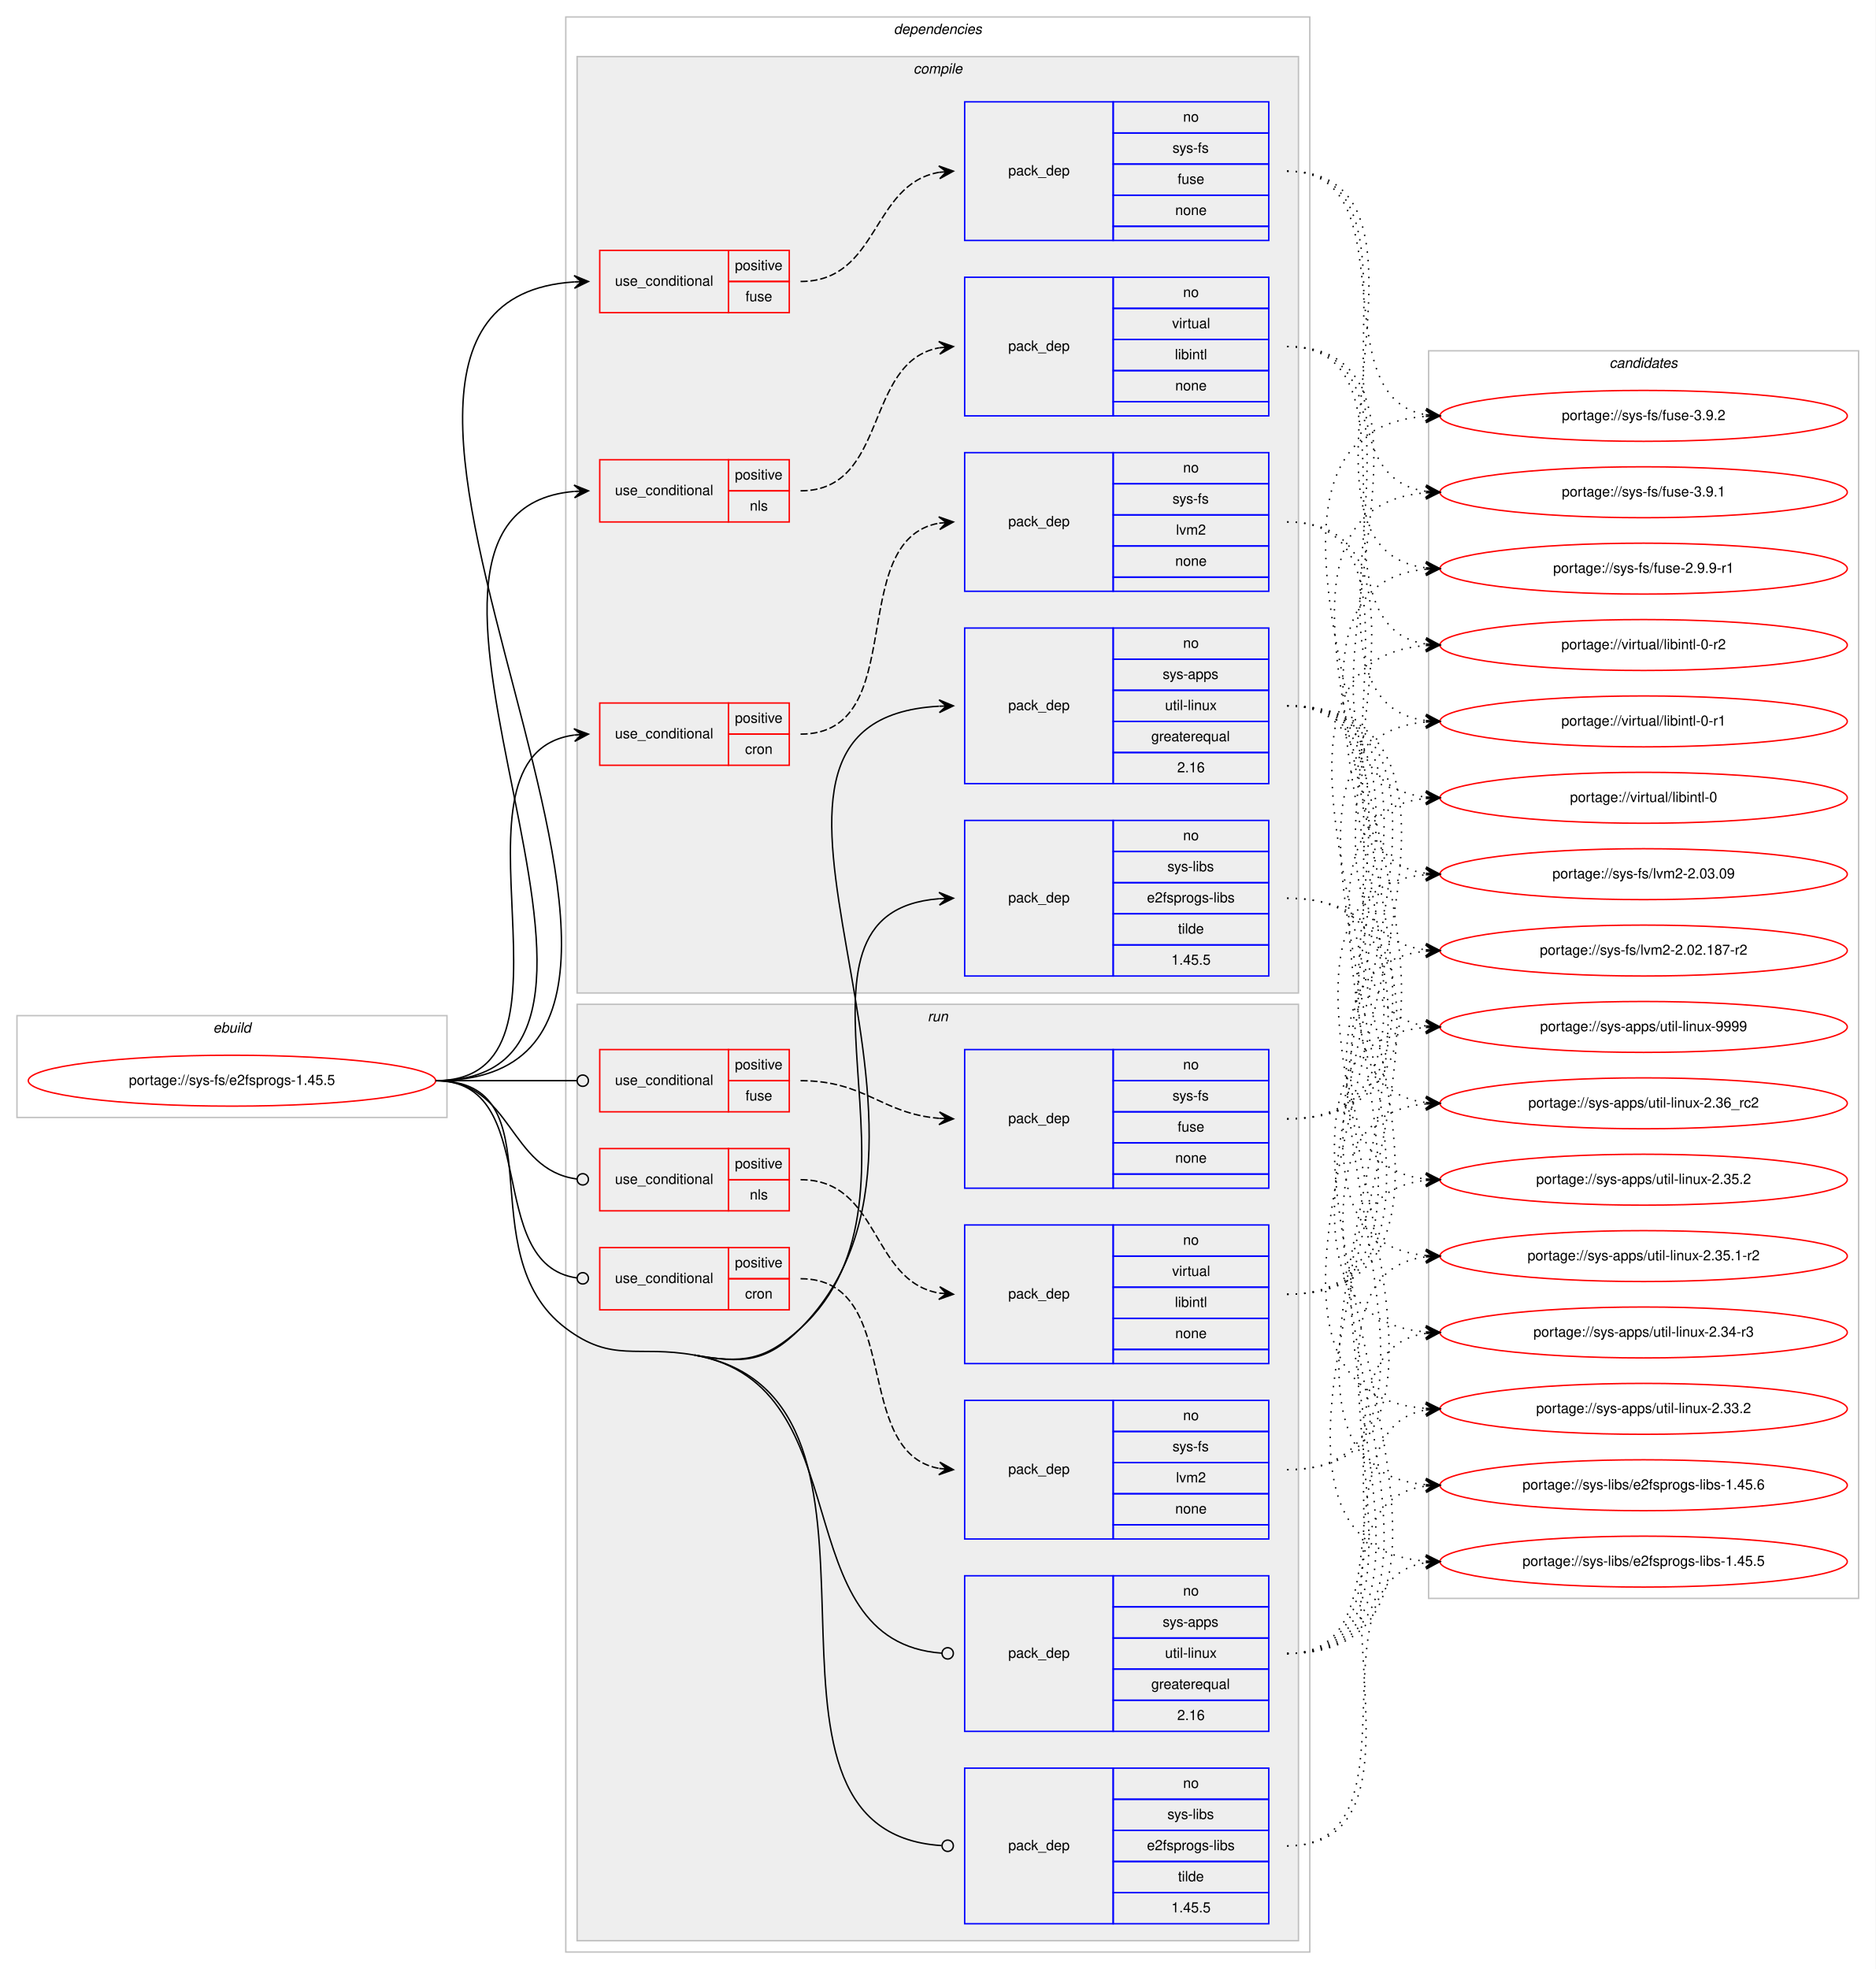
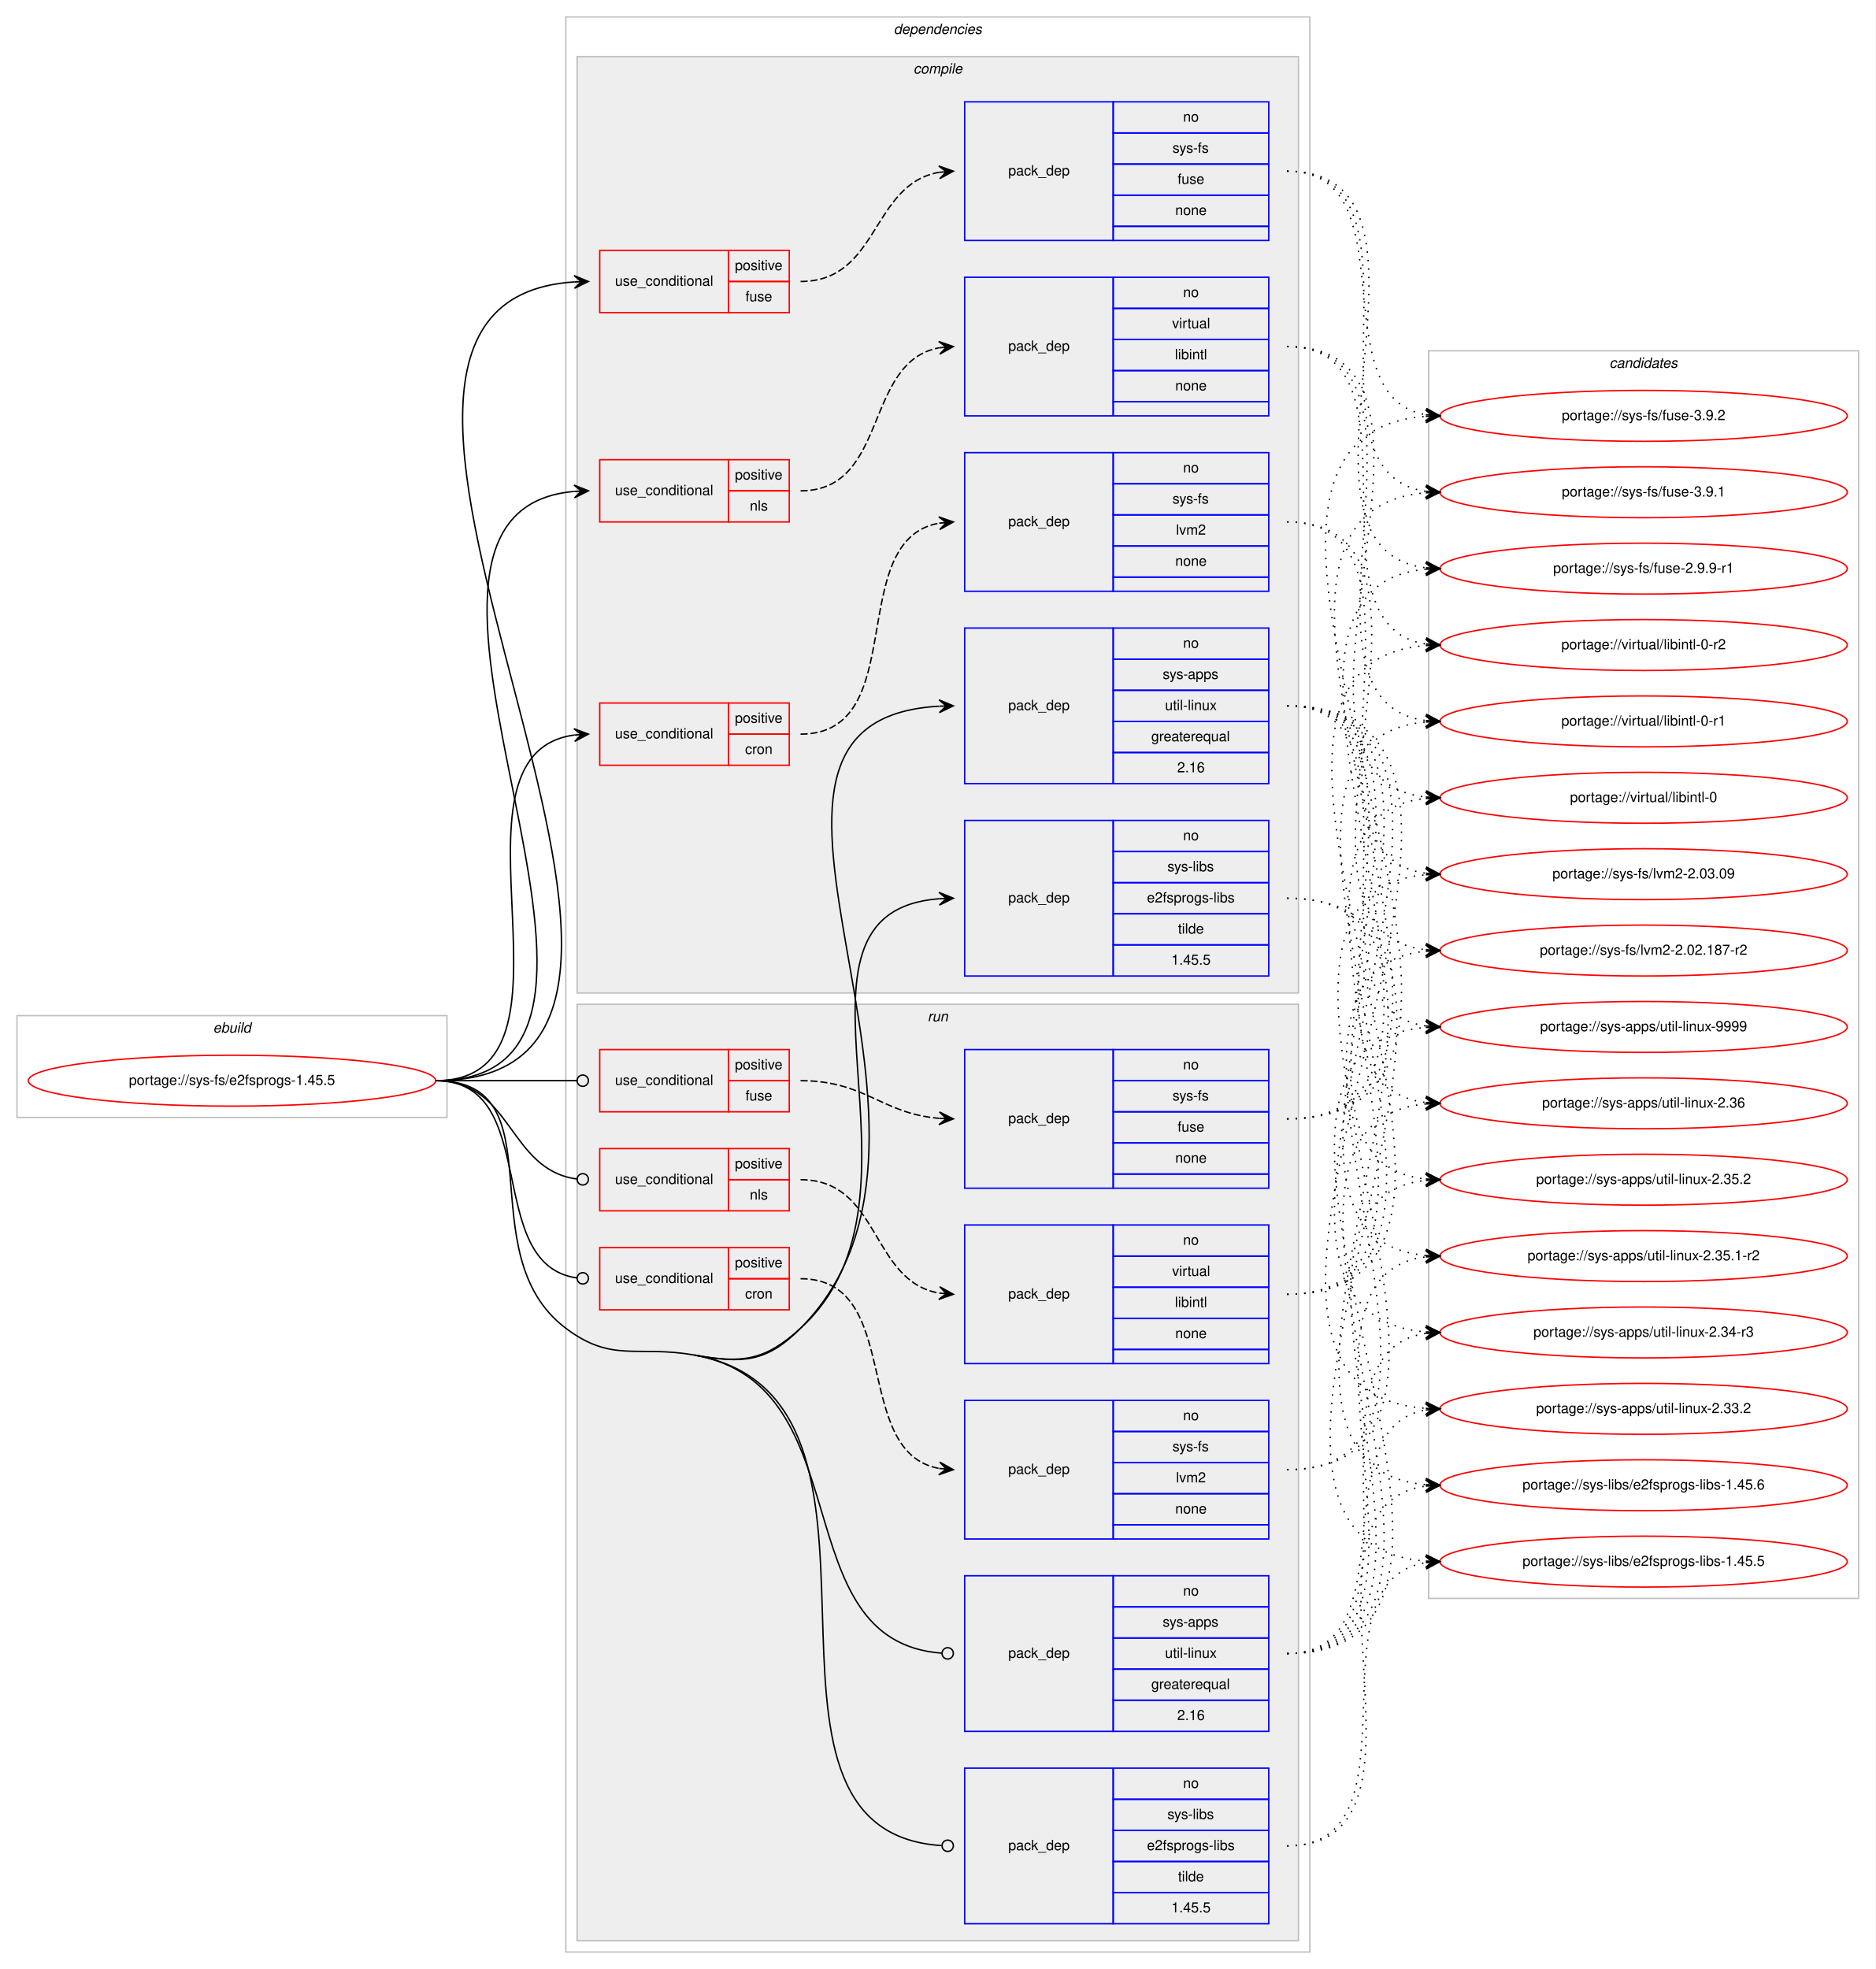
<svg xmlns="http://www.w3.org/2000/svg" xmlns:xlink="http://www.w3.org/1999/xlink" width="1326pt" height="1392pt" viewBox="0.00 0.00 1326.00 1392.00">
  <g id="graph0" class="graph" transform="scale(1 1) rotate(0) translate(4 1388)">
    <polygon fill="#ffffff" stroke="transparent" points="-4,4 -4,-1388 1322,-1388 1322,4 -4,4" />
    <g id="clust1" class="cluster">
      <polygon fill="none" stroke="#c0c0c0" points="8,-598 8,-670 312,-670 312,-598 8,-598" />
      <text text-anchor="start" x="146.663" y="-658" font-family="Helvetica,sans-Serif" font-style="italic" font-size="10.00" fill="#000000">ebuild</text>
    </g>
    <g id="clust2" class="cluster">
      <polygon fill="none" stroke="#c0c0c0" points="396,-8 396,-1376 922,-1376 922,-8 396,-8" />
      <text text-anchor="start" x="627.875" y="-1364" font-family="Helvetica,sans-Serif" font-style="italic" font-size="10.00" fill="#000000">dependencies</text>
    </g>
    <g id="clust3" class="cluster">
      <polygon fill="#eeeeee" stroke="#c0c0c0" points="404,-686 404,-1348 914,-1348 914,-686 404,-686" />
      <text text-anchor="start" x="641.778" y="-1336" font-family="Helvetica,sans-Serif" font-style="italic" font-size="10.00" fill="#000000">compile</text>
    </g>
    <g id="clust13" class="cluster">
      <polygon fill="#eeeeee" stroke="#c0c0c0" points="404,-16 404,-678 914,-678 914,-16 404,-16" />
      <text text-anchor="start" x="651.777" y="-666" font-family="Helvetica,sans-Serif" font-style="italic" font-size="10.00" fill="#000000">run</text>
    </g>
    <g id="clust22" class="cluster">
      <polygon fill="none" stroke="#c0c0c0" points="1006,-258 1006,-1140 1310,-1140 1310,-258 1006,-258" />
      <text text-anchor="start" x="1133.824" y="-1128" font-family="Helvetica,sans-Serif" font-style="italic" font-size="10.00" fill="#000000">candidates</text>
    </g>
    <g id="node1" class="node">
      <g id="a_node1">
        <a xlink:href="../sys-fs/e2fsprogs-1.45.5.svg" xlink:title="portage://sys-fs/e2fsprogs-1.45.5">
          <ellipse fill="none" stroke="#ff0000" cx="160" cy="-624" rx="144" ry="18" />
          <text text-anchor="middle" x="160" y="-621" font-family="Helvetica,sans-Serif" font-size="10.00" fill="#000000">portage://sys-fs/e2fsprogs-1.45.5</text>
        </a>
      </g>
    </g>
    <g id="node2" class="node">
      <polygon fill="none" stroke="#ff0000" points="420,-847 420,-891 511,-891 511,-847 420,-847" />
      <text text-anchor="start" x="430.767" y="-866" font-family="Helvetica,sans-Serif" font-size="10.00" fill="#000000">use_conditional</text>
      <polygon fill="none" stroke="#ff0000" points="511,-869 511,-891 554,-891 554,-869 511,-869" />
      <text text-anchor="start" x="515.553" y="-877" font-family="Helvetica,sans-Serif" font-size="10.00" fill="#000000">positive</text>
      <polygon fill="none" stroke="#ff0000" points="511,-847 511,-869 554,-869 554,-847 511,-847" />
      <text text-anchor="start" x="522.777" y="-855" font-family="Helvetica,sans-Serif" font-size="10.00" fill="#000000">cron</text>
    </g>
    <g id="edge2" class="edge">
      <path fill="none" stroke="#000000" d="M304,-624C419.397,-624 300.644,-854.391 401.863,-868.34" />
      <polygon fill="#000000" stroke="#000000" points="412,-869 401.729,-872.841 407.011,-868.675 402.021,-868.35 402.021,-868.35 402.021,-868.35 407.011,-868.675 402.314,-863.86 412,-869 412,-869" />
    </g>
    <g id="node4" class="node">
      <polygon fill="none" stroke="#ff0000" points="420,-1167 420,-1211 511,-1211 511,-1167 420,-1167" />
      <text text-anchor="start" x="430.767" y="-1186" font-family="Helvetica,sans-Serif" font-size="10.00" fill="#000000">use_conditional</text>
      <polygon fill="none" stroke="#ff0000" points="511,-1189 511,-1211 554,-1211 554,-1189 511,-1189" />
      <text text-anchor="start" x="515.553" y="-1197" font-family="Helvetica,sans-Serif" font-size="10.00" fill="#000000">positive</text>
      <polygon fill="none" stroke="#ff0000" points="511,-1167 511,-1189 554,-1189 554,-1167 511,-1167" />
      <text text-anchor="start" x="523.052" y="-1175" font-family="Helvetica,sans-Serif" font-size="10.00" fill="#000000">fuse</text>
    </g>
    <g id="edge4" class="edge">
      <path fill="none" stroke="#000000" d="M304,-624C556.162,-624 167.247,-1173.656 401.88,-1188.686" />
      <polygon fill="#000000" stroke="#000000" points="412,-1189 401.865,-1193.188 407.002,-1188.845 402.005,-1188.69 402.005,-1188.69 402.005,-1188.69 407.002,-1188.845 402.144,-1184.192 412,-1189 412,-1189" />
    </g>
    <g id="node6" class="node">
      <polygon fill="none" stroke="#ff0000" points="420,-1019 420,-1063 511,-1063 511,-1019 420,-1019" />
      <text text-anchor="start" x="430.767" y="-1038" font-family="Helvetica,sans-Serif" font-size="10.00" fill="#000000">use_conditional</text>
      <polygon fill="none" stroke="#ff0000" points="511,-1041 511,-1063 554,-1063 554,-1041 511,-1041" />
      <text text-anchor="start" x="515.553" y="-1049" font-family="Helvetica,sans-Serif" font-size="10.00" fill="#000000">positive</text>
      <polygon fill="none" stroke="#ff0000" points="511,-1019 511,-1041 554,-1041 554,-1019 511,-1019" />
      <text text-anchor="start" x="526.111" y="-1027" font-family="Helvetica,sans-Serif" font-size="10.00" fill="#000000">nls</text>
    </g>
    <g id="edge6" class="edge">
      <path fill="none" stroke="#000000" d="M304,-624C491.896,-624 230.592,-1025.669 401.819,-1040.575" />
      <polygon fill="#000000" stroke="#000000" points="412,-1041 401.821,-1045.079 407.004,-1040.791 402.009,-1040.582 402.009,-1040.582 402.009,-1040.582 407.004,-1040.791 402.197,-1036.086 412,-1041 412,-1041" />
    </g>
    <g id="node8" class="node">
      <polygon fill="none" stroke="#0000ff" points="678,-834 678,-944 783,-944 783,-834 678,-834" />
      <text text-anchor="start" x="708.823" y="-886" font-family="Helvetica,sans-Serif" font-size="10.00" fill="#000000">pack_dep</text>
      <polygon fill="none" stroke="#0000ff" points="783,-922 783,-944 893,-944 893,-922 783,-922" />
      <text text-anchor="start" x="832.441" y="-930" font-family="Helvetica,sans-Serif" font-size="10.00" fill="#000000">no</text>
      <polygon fill="none" stroke="#0000ff" points="783,-900 783,-922 893,-922 893,-900 783,-900" />
      <text text-anchor="start" x="817.997" y="-908" font-family="Helvetica,sans-Serif" font-size="10.00" fill="#000000">sys-apps</text>
      <polygon fill="none" stroke="#0000ff" points="783,-878 783,-900 893,-900 893,-878 783,-878" />
      <text text-anchor="start" x="819.669" y="-886" font-family="Helvetica,sans-Serif" font-size="10.00" fill="#000000">util-linux</text>
      <polygon fill="none" stroke="#0000ff" points="783,-856 783,-878 893,-878 893,-856 783,-856" />
      <text text-anchor="start" x="809.936" y="-864" font-family="Helvetica,sans-Serif" font-size="10.00" fill="#000000">greaterequal</text>
      <polygon fill="none" stroke="#0000ff" points="783,-834 783,-856 893,-856 893,-834 783,-834" />
      <text text-anchor="start" x="828.272" y="-842" font-family="Helvetica,sans-Serif" font-size="10.00" fill="#000000">2.16</text>
    </g>
    <g id="edge7" class="edge">
      <path fill="none" stroke="#000000" d="M487,-430C520.857,-423.987 537.775,-424.595 562,-449 701.361,-589.398 476.792,-878.603 659.782,-888.727" />
      <polygon fill="#000000" stroke="#000000" points="670,-889 659.883,-893.231 665.002,-888.866 660.004,-888.733 660.004,-888.733 660.004,-888.733 665.002,-888.866 660.124,-884.235 670,-889 670,-889" />
    </g>
    <g id="node9" class="node">
      <polygon fill="none" stroke="#0000ff" points="678,-698 678,-808 783,-808 783,-698 678,-698" />
      <text text-anchor="start" x="708.823" y="-750" font-family="Helvetica,sans-Serif" font-size="10.00" fill="#000000">pack_dep</text>
      <polygon fill="none" stroke="#0000ff" points="783,-786 783,-808 893,-808 893,-786 783,-786" />
      <text text-anchor="start" x="832.441" y="-794" font-family="Helvetica,sans-Serif" font-size="10.00" fill="#000000">no</text>
      <polygon fill="none" stroke="#0000ff" points="783,-764 783,-786 893,-786 893,-764 783,-764" />
      <text text-anchor="start" x="821.337" y="-772" font-family="Helvetica,sans-Serif" font-size="10.00" fill="#000000">sys-libs</text>
      <polygon fill="none" stroke="#0000ff" points="783,-742 783,-764 893,-764 893,-742 783,-742" />
      <text text-anchor="start" x="806.885" y="-750" font-family="Helvetica,sans-Serif" font-size="10.00" fill="#000000">e2fsprogs-libs</text>
      <polygon fill="none" stroke="#0000ff" points="783,-720 783,-742 893,-742 893,-720 783,-720" />
      <text text-anchor="start" x="828.832" y="-728" font-family="Helvetica,sans-Serif" font-size="10.00" fill="#000000">tilde</text>
      <polygon fill="none" stroke="#0000ff" points="783,-698 783,-720 893,-720 893,-698 783,-698" />
      <text text-anchor="start" x="824.103" y="-706" font-family="Helvetica,sans-Serif" font-size="10.00" fill="#000000">1.45.5</text>
    </g>
    <g id="edge8" class="edge">
      <path fill="none" stroke="#000000" d="M487,-430C520.857,-423.987 536.578,-425.845 562,-449 665.415,-543.195 533.372,-742.937 660,-752.634" />
      <polygon fill="#000000" stroke="#000000" points="670,-753 659.842,-757.131 665.003,-752.817 660.007,-752.634 660.007,-752.634 660.007,-752.634 665.003,-752.817 660.172,-748.137 670,-753 670,-753" />
    </g>
    <g id="node10" class="node">
      <polygon fill="none" stroke="#ff0000" points="420,-462 420,-506 511,-506 511,-462 420,-462" />
      <text text-anchor="start" x="430.767" y="-481" font-family="Helvetica,sans-Serif" font-size="10.00" fill="#000000">use_conditional</text>
      <polygon fill="none" stroke="#ff0000" points="511,-484 511,-506 554,-506 554,-484 511,-484" />
      <text text-anchor="start" x="515.553" y="-492" font-family="Helvetica,sans-Serif" font-size="10.00" fill="#000000">positive</text>
      <polygon fill="none" stroke="#ff0000" points="511,-462 511,-484 554,-484 554,-462 511,-462" />
      <text text-anchor="start" x="522.777" y="-470" font-family="Helvetica,sans-Serif" font-size="10.00" fill="#000000">cron</text>
    </g>
    <g id="edge10" class="edge">
      <path fill="none" stroke="#000000" d="M304,-624C379.669,-624 336.888,-494.198 403.766,-484.564" />
      <ellipse fill="none" stroke="#000000" cx="408.009" cy="-484.273" rx="4" ry="4" />
    </g>
    <g id="node12" class="node">
      <polygon fill="none" stroke="#ff0000" points="420,-602 420,-646 511,-646 511,-602 420,-602" />
      <text text-anchor="start" x="430.767" y="-621" font-family="Helvetica,sans-Serif" font-size="10.00" fill="#000000">use_conditional</text>
      <polygon fill="none" stroke="#ff0000" points="511,-624 511,-646 554,-646 554,-624 511,-624" />
      <text text-anchor="start" x="515.553" y="-632" font-family="Helvetica,sans-Serif" font-size="10.00" fill="#000000">positive</text>
      <polygon fill="none" stroke="#ff0000" points="511,-602 511,-624 554,-624 554,-602 511,-602" />
      <text text-anchor="start" x="523.052" y="-610" font-family="Helvetica,sans-Serif" font-size="10.00" fill="#000000">fuse</text>
    </g>
    <g id="edge12" class="edge">
      <path fill="none" stroke="#000000" d="M304,-624C349.188,-624 362.47,-624 403.919,-624" />
      <ellipse fill="none" stroke="#000000" cx="408" cy="-624" rx="4" ry="4" />
    </g>
    <g id="node14" class="node">
      <polygon fill="none" stroke="#ff0000" points="420,-532 420,-576 511,-576 511,-532 420,-532" />
      <text text-anchor="start" x="430.767" y="-551" font-family="Helvetica,sans-Serif" font-size="10.00" fill="#000000">use_conditional</text>
      <polygon fill="none" stroke="#ff0000" points="511,-554 511,-576 554,-576 554,-554 511,-554" />
      <text text-anchor="start" x="515.553" y="-562" font-family="Helvetica,sans-Serif" font-size="10.00" fill="#000000">positive</text>
      <polygon fill="none" stroke="#ff0000" points="511,-532 511,-554 554,-554 554,-532 511,-532" />
      <text text-anchor="start" x="526.111" y="-540" font-family="Helvetica,sans-Serif" font-size="10.00" fill="#000000">nls</text>
    </g>
    <g id="edge14" class="edge">
      <path fill="none" stroke="#000000" d="M304,-624C358.296,-624 355.286,-560.929 403.761,-554.523" />
      <ellipse fill="none" stroke="#000000" cx="408.008" cy="-554.254" rx="4" ry="4" />
    </g>
    <g id="node16" class="node">
      <polygon fill="none" stroke="#0000ff" points="678,-164 678,-274 783,-274 783,-164 678,-164" />
      <text text-anchor="start" x="708.823" y="-216" font-family="Helvetica,sans-Serif" font-size="10.00" fill="#000000">pack_dep</text>
      <polygon fill="none" stroke="#0000ff" points="783,-252 783,-274 893,-274 893,-252 783,-252" />
      <text text-anchor="start" x="832.441" y="-260" font-family="Helvetica,sans-Serif" font-size="10.00" fill="#000000">no</text>
      <polygon fill="none" stroke="#0000ff" points="783,-230 783,-252 893,-252 893,-230 783,-230" />
      <text text-anchor="start" x="817.997" y="-238" font-family="Helvetica,sans-Serif" font-size="10.00" fill="#000000">sys-apps</text>
      <polygon fill="none" stroke="#0000ff" points="783,-208 783,-230 893,-230 893,-208 783,-208" />
      <text text-anchor="start" x="819.669" y="-216" font-family="Helvetica,sans-Serif" font-size="10.00" fill="#000000">util-linux</text>
      <polygon fill="none" stroke="#0000ff" points="783,-186 783,-208 893,-208 893,-186 783,-186" />
      <text text-anchor="start" x="809.936" y="-194" font-family="Helvetica,sans-Serif" font-size="10.00" fill="#000000">greaterequal</text>
      <polygon fill="none" stroke="#0000ff" points="783,-164 783,-186 893,-186 893,-164 783,-164" />
      <text text-anchor="start" x="828.272" y="-172" font-family="Helvetica,sans-Serif" font-size="10.00" fill="#000000">2.16</text>
    </g>
    <g id="edge15" class="edge">
      <path fill="none" stroke="#000000" d="M487,-430C606.477,-408.782 548.618,-227.419 661.915,-219.282" />
      <ellipse fill="none" stroke="#000000" cx="666.002" cy="-219.14" rx="4" ry="4" />
    </g>
    <g id="node17" class="node">
      <polygon fill="none" stroke="#0000ff" points="678,-28 678,-138 783,-138 783,-28 678,-28" />
      <text text-anchor="start" x="708.823" y="-80" font-family="Helvetica,sans-Serif" font-size="10.00" fill="#000000">pack_dep</text>
      <polygon fill="none" stroke="#0000ff" points="783,-116 783,-138 893,-138 893,-116 783,-116" />
      <text text-anchor="start" x="832.441" y="-124" font-family="Helvetica,sans-Serif" font-size="10.00" fill="#000000">no</text>
      <polygon fill="none" stroke="#0000ff" points="783,-94 783,-116 893,-116 893,-94 783,-94" />
      <text text-anchor="start" x="821.337" y="-102" font-family="Helvetica,sans-Serif" font-size="10.00" fill="#000000">sys-libs</text>
      <polygon fill="none" stroke="#0000ff" points="783,-72 783,-94 893,-94 893,-72 783,-72" />
      <text text-anchor="start" x="806.885" y="-80" font-family="Helvetica,sans-Serif" font-size="10.00" fill="#000000">e2fsprogs-libs</text>
      <polygon fill="none" stroke="#0000ff" points="783,-50 783,-72 893,-72 893,-50 783,-50" />
      <text text-anchor="start" x="828.832" y="-58" font-family="Helvetica,sans-Serif" font-size="10.00" fill="#000000">tilde</text>
      <polygon fill="none" stroke="#0000ff" points="783,-28 783,-50 893,-50 893,-28 783,-28" />
      <text text-anchor="start" x="824.103" y="-36" font-family="Helvetica,sans-Serif" font-size="10.00" fill="#000000">1.45.5</text>
    </g>
    <g id="edge16" class="edge">
      <path fill="none" stroke="#000000" d="M487,-430C655.819,-400.019 500.966,-93.43 661.592,-83.259" />
      <ellipse fill="none" stroke="#000000" cx="666.002" cy="-83.123" rx="4" ry="4" />
      <path fill="none" stroke="#000000" d="M304,-624C391.871,-624 325.852,-501.92 396,-449 428.983,-424.117 446.32,-437.224 487,-430" />
    </g>
    <g id="node3" class="node">
      <polygon fill="none" stroke="#0000ff" points="678,-970 678,-1068 783,-1068 783,-970 678,-970" />
      <text text-anchor="start" x="708.823" y="-1016" font-family="Helvetica,sans-Serif" font-size="10.00" fill="#000000">pack_dep</text>
      <polygon fill="none" stroke="#0000ff" points="783,-1046 783,-1068 893,-1068 893,-1046 783,-1046" />
      <text text-anchor="start" x="832.441" y="-1054" font-family="Helvetica,sans-Serif" font-size="10.00" fill="#000000">no</text>
      <polygon fill="none" stroke="#0000ff" points="783,-1024 783,-1046 893,-1046 893,-1024 783,-1024" />
      <text text-anchor="start" x="824.946" y="-1032" font-family="Helvetica,sans-Serif" font-size="10.00" fill="#000000">sys-fs</text>
      <polygon fill="none" stroke="#0000ff" points="783,-1002 783,-1024 893,-1024 893,-1002 783,-1002" />
      <text text-anchor="start" x="827.447" y="-1010" font-family="Helvetica,sans-Serif" font-size="10.00" fill="#000000">lvm2</text>
      <polygon fill="none" stroke="#0000ff" points="783,-980 783,-1002 893,-1002 893,-980 783,-980" />
      <text text-anchor="start" x="826.882" y="-988" font-family="Helvetica,sans-Serif" font-size="10.00" fill="#000000">none</text>
      <polygon fill="none" stroke="#0000ff" points="783,-970 783,-980 893,-980 893,-970 783,-970" />
    </g>
    <g id="edge1" class="edge">
      <path fill="none" stroke="#000000" stroke-dasharray="5,2" d="M562,-869C640.459,-869 592.63,-1005.826 659.742,-1018.119" />
      <polygon fill="#000000" stroke="#000000" points="670,-1019 659.652,-1022.628 665.018,-1018.572 660.037,-1018.144 660.037,-1018.144 660.037,-1018.144 665.018,-1018.572 660.422,-1013.661 670,-1019 670,-1019" />
    </g>
    <g id="node18" class="node">
      <g id="a_node18">
        <a xlink:href="../sys-fs/lvm2-2.03.09.svg" xlink:title="portage://sys-fs/lvm2-2.03.09">
          <ellipse fill="none" stroke="#ff0000" cx="1158" cy="-770" rx="144" ry="18" />
          <text text-anchor="middle" x="1158" y="-767" font-family="Helvetica,sans-Serif" font-size="10.00" fill="#000000">portage://sys-fs/lvm2-2.03.09</text>
        </a>
      </g>
    </g>
    <g id="edge17" class="edge">
      <path fill="none" stroke="#000000" stroke-dasharray="1,5" d="M906,-1019C1022.976,-1019 901.208,-784.848 1003.729,-770.671" />
      <polygon fill="#000000" stroke="#000000" points="1014,-770 1004.315,-775.142 1009.011,-770.326 1004.021,-770.652 1004.021,-770.652 1004.021,-770.652 1009.011,-770.326 1003.728,-766.161 1014,-770 1014,-770" />
    </g>
    <g id="node19" class="node">
      <g id="a_node19">
        <a xlink:href="../sys-fs/lvm2-2.02.187-r2.svg" xlink:title="portage://sys-fs/lvm2-2.02.187-r2">
          <ellipse fill="none" stroke="#ff0000" cx="1158" cy="-716" rx="144" ry="18" />
          <text text-anchor="middle" x="1158" y="-713" font-family="Helvetica,sans-Serif" font-size="10.00" fill="#000000">portage://sys-fs/lvm2-2.02.187-r2</text>
        </a>
      </g>
    </g>
    <g id="edge18" class="edge">
      <path fill="none" stroke="#000000" stroke-dasharray="1,5" d="M906,-1019C1045.335,-1019 879.863,-731.191 1003.72,-716.576" />
      <polygon fill="#000000" stroke="#000000" points="1014,-716 1004.268,-721.053 1009.008,-716.28 1004.016,-716.56 1004.016,-716.56 1004.016,-716.56 1009.008,-716.28 1003.764,-712.067 1014,-716 1014,-716" />
    </g>
    <g id="node5" class="node">
      <polygon fill="none" stroke="#0000ff" points="678,-1218 678,-1316 783,-1316 783,-1218 678,-1218" />
      <text text-anchor="start" x="708.823" y="-1264" font-family="Helvetica,sans-Serif" font-size="10.00" fill="#000000">pack_dep</text>
      <polygon fill="none" stroke="#0000ff" points="783,-1294 783,-1316 893,-1316 893,-1294 783,-1294" />
      <text text-anchor="start" x="832.441" y="-1302" font-family="Helvetica,sans-Serif" font-size="10.00" fill="#000000">no</text>
      <polygon fill="none" stroke="#0000ff" points="783,-1272 783,-1294 893,-1294 893,-1272 783,-1272" />
      <text text-anchor="start" x="824.946" y="-1280" font-family="Helvetica,sans-Serif" font-size="10.00" fill="#000000">sys-fs</text>
      <polygon fill="none" stroke="#0000ff" points="783,-1250 783,-1272 893,-1272 893,-1250 783,-1250" />
      <text text-anchor="start" x="828.552" y="-1258" font-family="Helvetica,sans-Serif" font-size="10.00" fill="#000000">fuse</text>
      <polygon fill="none" stroke="#0000ff" points="783,-1228 783,-1250 893,-1250 893,-1228 783,-1228" />
      <text text-anchor="start" x="826.882" y="-1236" font-family="Helvetica,sans-Serif" font-size="10.00" fill="#000000">none</text>
      <polygon fill="none" stroke="#0000ff" points="783,-1218 783,-1228 893,-1228 893,-1218 783,-1218" />
    </g>
    <g id="edge3" class="edge">
      <path fill="none" stroke="#000000" stroke-dasharray="5,2" d="M562,-1189C617.625,-1189 611.797,-1257.841 659.98,-1266.177" />
      <polygon fill="#000000" stroke="#000000" points="670,-1267 659.665,-1270.666 665.017,-1266.591 660.034,-1266.181 660.034,-1266.181 660.034,-1266.181 665.017,-1266.591 660.402,-1261.696 670,-1267 670,-1267" />
    </g>
    <g id="node20" class="node">
      <g id="a_node20">
        <a xlink:href="../sys-fs/fuse-3.9.2.svg" xlink:title="portage://sys-fs/fuse-3.9.2">
          <ellipse fill="none" stroke="#ff0000" cx="1158" cy="-1094" rx="144" ry="18" />
          <text text-anchor="middle" x="1158" y="-1091" font-family="Helvetica,sans-Serif" font-size="10.00" fill="#000000">portage://sys-fs/fuse-3.9.2</text>
        </a>
      </g>
    </g>
    <g id="edge19" class="edge">
      <path fill="none" stroke="#000000" stroke-dasharray="1,5" d="M906,-1267C992.924,-1267 929.094,-1107.9 1003.652,-1094.849" />
      <polygon fill="#000000" stroke="#000000" points="1014,-1094 1004.402,-1099.303 1009.017,-1094.409 1004.034,-1094.818 1004.034,-1094.818 1004.034,-1094.818 1009.017,-1094.409 1003.665,-1090.333 1014,-1094 1014,-1094" />
    </g>
    <g id="node21" class="node">
      <g id="a_node21">
        <a xlink:href="../sys-fs/fuse-3.9.1.svg" xlink:title="portage://sys-fs/fuse-3.9.1">
          <ellipse fill="none" stroke="#ff0000" cx="1158" cy="-1040" rx="144" ry="18" />
          <text text-anchor="middle" x="1158" y="-1037" font-family="Helvetica,sans-Serif" font-size="10.00" fill="#000000">portage://sys-fs/fuse-3.9.1</text>
        </a>
      </g>
    </g>
    <g id="edge20" class="edge">
      <path fill="none" stroke="#000000" stroke-dasharray="1,5" d="M906,-1267C1014.125,-1267 909.48,-1054.395 1003.891,-1040.692" />
      <polygon fill="#000000" stroke="#000000" points="1014,-1040 1004.331,-1045.173 1009.012,-1040.341 1004.023,-1040.683 1004.023,-1040.683 1004.023,-1040.683 1009.012,-1040.341 1003.716,-1036.194 1014,-1040 1014,-1040" />
    </g>
    <g id="node22" class="node">
      <g id="a_node22">
        <a xlink:href="../sys-fs/fuse-2.9.9-r1.svg" xlink:title="portage://sys-fs/fuse-2.9.9-r1">
          <ellipse fill="none" stroke="#ff0000" cx="1158" cy="-986" rx="144" ry="18" />
          <text text-anchor="middle" x="1158" y="-983" font-family="Helvetica,sans-Serif" font-size="10.00" fill="#000000">portage://sys-fs/fuse-2.9.9-r1</text>
        </a>
      </g>
    </g>
    <g id="edge21" class="edge">
      <path fill="none" stroke="#000000" stroke-dasharray="1,5" d="M906,-1267C1036.137,-1267 888.713,-1001.157 1003.671,-986.619" />
      <polygon fill="#000000" stroke="#000000" points="1014,-986 1004.287,-991.09 1009.009,-986.299 1004.018,-986.598 1004.018,-986.598 1004.018,-986.598 1009.009,-986.299 1003.749,-982.106 1014,-986 1014,-986" />
    </g>
    <g id="node7" class="node">
      <polygon fill="none" stroke="#0000ff" points="678,-1094 678,-1192 783,-1192 783,-1094 678,-1094" />
      <text text-anchor="start" x="708.823" y="-1140" font-family="Helvetica,sans-Serif" font-size="10.00" fill="#000000">pack_dep</text>
      <polygon fill="none" stroke="#0000ff" points="783,-1170 783,-1192 893,-1192 893,-1170 783,-1170" />
      <text text-anchor="start" x="832.441" y="-1178" font-family="Helvetica,sans-Serif" font-size="10.00" fill="#000000">no</text>
      <polygon fill="none" stroke="#0000ff" points="783,-1148 783,-1170 893,-1170 893,-1148 783,-1148" />
      <text text-anchor="start" x="824.668" y="-1156" font-family="Helvetica,sans-Serif" font-size="10.00" fill="#000000">virtual</text>
      <polygon fill="none" stroke="#0000ff" points="783,-1126 783,-1148 893,-1148 893,-1126 783,-1126" />
      <text text-anchor="start" x="826.614" y="-1134" font-family="Helvetica,sans-Serif" font-size="10.00" fill="#000000">libintl</text>
      <polygon fill="none" stroke="#0000ff" points="783,-1104 783,-1126 893,-1126 893,-1104 783,-1104" />
      <text text-anchor="start" x="826.882" y="-1112" font-family="Helvetica,sans-Serif" font-size="10.00" fill="#000000">none</text>
      <polygon fill="none" stroke="#0000ff" points="783,-1094 783,-1104 893,-1104 893,-1094 783,-1094" />
    </g>
    <g id="edge5" class="edge">
      <path fill="none" stroke="#000000" stroke-dasharray="5,2" d="M562,-1041C624.413,-1041 606.337,-1132.149 659.947,-1142.118" />
      <polygon fill="#000000" stroke="#000000" points="670,-1143 659.645,-1146.609 665.019,-1142.563 660.038,-1142.126 660.038,-1142.126 660.038,-1142.126 665.019,-1142.563 660.432,-1137.643 670,-1143 670,-1143" />
    </g>
    <g id="node23" class="node">
      <g id="a_node23">
        <a xlink:href="../virtual/libintl-0-r2.svg" xlink:title="portage://virtual/libintl-0-r2">
          <ellipse fill="none" stroke="#ff0000" cx="1158" cy="-932" rx="144" ry="18" />
          <text text-anchor="middle" x="1158" y="-929" font-family="Helvetica,sans-Serif" font-size="10.00" fill="#000000">portage://virtual/libintl-0-r2</text>
        </a>
      </g>
    </g>
    <g id="edge22" class="edge">
      <path fill="none" stroke="#000000" stroke-dasharray="1,5" d="M906,-1143C1007.748,-1143 915.429,-946.177 1003.91,-932.723" />
      <polygon fill="#000000" stroke="#000000" points="1014,-932 1004.347,-937.203 1009.013,-932.357 1004.026,-932.715 1004.026,-932.715 1004.026,-932.715 1009.013,-932.357 1003.704,-928.226 1014,-932 1014,-932" />
    </g>
    <g id="node24" class="node">
      <g id="a_node24">
        <a xlink:href="../virtual/libintl-0-r1.svg" xlink:title="portage://virtual/libintl-0-r1">
          <ellipse fill="none" stroke="#ff0000" cx="1158" cy="-878" rx="144" ry="18" />
          <text text-anchor="middle" x="1158" y="-875" font-family="Helvetica,sans-Serif" font-size="10.00" fill="#000000">portage://virtual/libintl-0-r1</text>
        </a>
      </g>
    </g>
    <g id="edge23" class="edge">
      <path fill="none" stroke="#000000" stroke-dasharray="1,5" d="M906,-1143C1029.582,-1143 894.888,-892.797 1003.84,-878.626" />
      <polygon fill="#000000" stroke="#000000" points="1014,-878 1004.295,-883.106 1009.01,-878.307 1004.019,-878.615 1004.019,-878.615 1004.019,-878.615 1009.01,-878.307 1003.742,-874.123 1014,-878 1014,-878" />
    </g>
    <g id="node25" class="node">
      <g id="a_node25">
        <a xlink:href="../virtual/libintl-0.svg" xlink:title="portage://virtual/libintl-0">
          <ellipse fill="none" stroke="#ff0000" cx="1158" cy="-824" rx="144" ry="18" />
          <text text-anchor="middle" x="1158" y="-821" font-family="Helvetica,sans-Serif" font-size="10.00" fill="#000000">portage://virtual/libintl-0</text>
        </a>
      </g>
    </g>
    <g id="edge24" class="edge">
      <path fill="none" stroke="#000000" stroke-dasharray="1,5" d="M906,-1143C1052.028,-1143 873.458,-839.386 1003.637,-824.561" />
      <polygon fill="#000000" stroke="#000000" points="1014,-824 1004.258,-829.034 1009.007,-824.27 1004.015,-824.541 1004.015,-824.541 1004.015,-824.541 1009.007,-824.27 1003.771,-820.047 1014,-824 1014,-824" />
    </g>
    <g id="node26" class="node">
      <g id="a_node26">
        <a xlink:href="../sys-apps/util-linux-9999.svg" xlink:title="portage://sys-apps/util-linux-9999">
          <ellipse fill="none" stroke="#ff0000" cx="1158" cy="-662" rx="144" ry="18" />
          <text text-anchor="middle" x="1158" y="-659" font-family="Helvetica,sans-Serif" font-size="10.00" fill="#000000">portage://sys-apps/util-linux-9999</text>
        </a>
      </g>
    </g>
    <g id="edge25" class="edge">
      <path fill="none" stroke="#000000" stroke-dasharray="1,5" d="M906,-889C1014.125,-889 909.48,-676.395 1003.891,-662.692" />
      <polygon fill="#000000" stroke="#000000" points="1014,-662 1004.331,-667.173 1009.012,-662.341 1004.023,-662.683 1004.023,-662.683 1004.023,-662.683 1009.012,-662.341 1003.716,-658.194 1014,-662 1014,-662" />
    </g>
    <g id="node27" class="node">
      <g id="a_node27">
-         <a xlink:href="../sys-apps/util-linux-2.36_rc2.svg" xlink:title="portage://sys-apps/util-linux-2.36_rc2">
+         <a xlink:href="../sys-apps/util-linux-2.36.svg" xlink:title="portage://sys-apps/util-linux-2.36">
          <ellipse fill="none" stroke="#ff0000" cx="1158" cy="-608" rx="144" ry="18" />
-           <text text-anchor="middle" x="1158" y="-605" font-family="Helvetica,sans-Serif" font-size="10.00" fill="#000000">portage://sys-apps/util-linux-2.36_rc2</text>
+           <text text-anchor="middle" x="1158" y="-605" font-family="Helvetica,sans-Serif" font-size="10.00" fill="#000000">portage://sys-apps/util-linux-2.36</text>
        </a>
      </g>
    </g>
    <g id="edge26" class="edge">
      <path fill="none" stroke="#000000" stroke-dasharray="1,5" d="M906,-889C1036.137,-889 888.713,-623.157 1003.671,-608.619" />
      <polygon fill="#000000" stroke="#000000" points="1014,-608 1004.287,-613.09 1009.009,-608.299 1004.018,-608.598 1004.018,-608.598 1004.018,-608.598 1009.009,-608.299 1003.749,-604.106 1014,-608 1014,-608" />
    </g>
    <g id="node28" class="node">
      <g id="a_node28">
        <a xlink:href="../sys-apps/util-linux-2.35.2.svg" xlink:title="portage://sys-apps/util-linux-2.35.2">
          <ellipse fill="none" stroke="#ff0000" cx="1158" cy="-554" rx="144" ry="18" />
          <text text-anchor="middle" x="1158" y="-551" font-family="Helvetica,sans-Serif" font-size="10.00" fill="#000000">portage://sys-apps/util-linux-2.35.2</text>
        </a>
      </g>
    </g>
    <g id="edge27" class="edge">
      <path fill="none" stroke="#000000" stroke-dasharray="1,5" d="M906,-889C1058.921,-889 866.586,-568.88 1003.998,-554.499" />
      <polygon fill="#000000" stroke="#000000" points="1014,-554 1004.237,-558.993 1009.006,-554.249 1004.012,-554.499 1004.012,-554.499 1004.012,-554.499 1009.006,-554.249 1003.788,-550.004 1014,-554 1014,-554" />
    </g>
    <g id="node29" class="node">
      <g id="a_node29">
        <a xlink:href="../sys-apps/util-linux-2.35.1-r2.svg" xlink:title="portage://sys-apps/util-linux-2.35.1-r2">
          <ellipse fill="none" stroke="#ff0000" cx="1158" cy="-500" rx="144" ry="18" />
          <text text-anchor="middle" x="1158" y="-497" font-family="Helvetica,sans-Serif" font-size="10.00" fill="#000000">portage://sys-apps/util-linux-2.35.1-r2</text>
        </a>
      </g>
    </g>
    <g id="edge28" class="edge">
      <path fill="none" stroke="#000000" stroke-dasharray="1,5" d="M906,-889C1081.924,-889 844.207,-515.047 1003.973,-500.439" />
      <polygon fill="#000000" stroke="#000000" points="1014,-500 1004.207,-504.933 1009.005,-500.219 1004.01,-500.438 1004.01,-500.438 1004.01,-500.438 1009.005,-500.219 1003.813,-495.942 1014,-500 1014,-500" />
    </g>
    <g id="node30" class="node">
      <g id="a_node30">
        <a xlink:href="../sys-apps/util-linux-2.34-r3.svg" xlink:title="portage://sys-apps/util-linux-2.34-r3">
          <ellipse fill="none" stroke="#ff0000" cx="1158" cy="-446" rx="144" ry="18" />
          <text text-anchor="middle" x="1158" y="-443" font-family="Helvetica,sans-Serif" font-size="10.00" fill="#000000">portage://sys-apps/util-linux-2.34-r3</text>
        </a>
      </g>
    </g>
    <g id="edge29" class="edge">
      <path fill="none" stroke="#000000" stroke-dasharray="1,5" d="M906,-889C1105.093,-889 821.642,-461.437 1003.771,-446.406" />
      <polygon fill="#000000" stroke="#000000" points="1014,-446 1004.186,-450.893 1009.004,-446.198 1004.008,-446.397 1004.008,-446.397 1004.008,-446.397 1009.004,-446.198 1003.829,-441.9 1014,-446 1014,-446" />
    </g>
    <g id="node31" class="node">
      <g id="a_node31">
        <a xlink:href="../sys-apps/util-linux-2.33.2.svg" xlink:title="portage://sys-apps/util-linux-2.33.2">
          <ellipse fill="none" stroke="#ff0000" cx="1158" cy="-392" rx="144" ry="18" />
          <text text-anchor="middle" x="1158" y="-389" font-family="Helvetica,sans-Serif" font-size="10.00" fill="#000000">portage://sys-apps/util-linux-2.33.2</text>
        </a>
      </g>
    </g>
    <g id="edge30" class="edge">
      <path fill="none" stroke="#000000" stroke-dasharray="1,5" d="M906,-889C1128.512,-889 798.569,-407.41 1003.817,-392.36" />
      <polygon fill="#000000" stroke="#000000" points="1014,-392 1004.165,-396.851 1009.003,-392.177 1004.006,-392.354 1004.006,-392.354 1004.006,-392.354 1009.003,-392.177 1003.847,-387.856 1014,-392 1014,-392" />
    </g>
    <g id="node32" class="node">
      <g id="a_node32">
        <a xlink:href="../sys-libs/e2fsprogs-libs-1.45.6.svg" xlink:title="portage://sys-libs/e2fsprogs-libs-1.45.6">
          <ellipse fill="none" stroke="#ff0000" cx="1158" cy="-338" rx="144" ry="18" />
          <text text-anchor="middle" x="1158" y="-335" font-family="Helvetica,sans-Serif" font-size="10.00" fill="#000000">portage://sys-libs/e2fsprogs-libs-1.45.6</text>
        </a>
      </g>
    </g>
    <g id="edge31" class="edge">
      <path fill="none" stroke="#000000" stroke-dasharray="1,5" d="M906,-753C1093.052,-753 833.39,-353.257 1003.864,-338.423" />
      <polygon fill="#000000" stroke="#000000" points="1014,-338 1004.197,-342.913 1009.004,-338.209 1004.009,-338.417 1004.009,-338.417 1004.009,-338.417 1009.004,-338.209 1003.821,-333.921 1014,-338 1014,-338" />
    </g>
    <g id="node33" class="node">
      <g id="a_node33">
        <a xlink:href="../sys-libs/e2fsprogs-libs-1.45.5.svg" xlink:title="portage://sys-libs/e2fsprogs-libs-1.45.5">
          <ellipse fill="none" stroke="#ff0000" cx="1158" cy="-284" rx="144" ry="18" />
          <text text-anchor="middle" x="1158" y="-281" font-family="Helvetica,sans-Serif" font-size="10.00" fill="#000000">portage://sys-libs/e2fsprogs-libs-1.45.5</text>
        </a>
      </g>
    </g>
    <g id="edge32" class="edge">
      <path fill="none" stroke="#000000" stroke-dasharray="1,5" d="M906,-753C1116.349,-753 810.572,-299.443 1003.783,-284.384" />
      <polygon fill="#000000" stroke="#000000" points="1014,-284 1004.176,-288.872 1009.004,-284.188 1004.007,-284.375 1004.007,-284.375 1004.007,-284.375 1009.004,-284.188 1003.838,-279.878 1014,-284 1014,-284" />
    </g>
    <g id="node11" class="node">
      <polygon fill="none" stroke="#0000ff" points="678,-300 678,-398 783,-398 783,-300 678,-300" />
      <text text-anchor="start" x="708.823" y="-346" font-family="Helvetica,sans-Serif" font-size="10.00" fill="#000000">pack_dep</text>
      <polygon fill="none" stroke="#0000ff" points="783,-376 783,-398 893,-398 893,-376 783,-376" />
      <text text-anchor="start" x="832.441" y="-384" font-family="Helvetica,sans-Serif" font-size="10.00" fill="#000000">no</text>
      <polygon fill="none" stroke="#0000ff" points="783,-354 783,-376 893,-376 893,-354 783,-354" />
      <text text-anchor="start" x="824.946" y="-362" font-family="Helvetica,sans-Serif" font-size="10.00" fill="#000000">sys-fs</text>
      <polygon fill="none" stroke="#0000ff" points="783,-332 783,-354 893,-354 893,-332 783,-332" />
      <text text-anchor="start" x="827.447" y="-340" font-family="Helvetica,sans-Serif" font-size="10.00" fill="#000000">lvm2</text>
      <polygon fill="none" stroke="#0000ff" points="783,-310 783,-332 893,-332 893,-310 783,-310" />
      <text text-anchor="start" x="826.882" y="-318" font-family="Helvetica,sans-Serif" font-size="10.00" fill="#000000">none</text>
      <polygon fill="none" stroke="#0000ff" points="783,-300 783,-310 893,-310 893,-300 783,-300" />
    </g>
    <g id="edge9" class="edge">
      <path fill="none" stroke="#000000" stroke-dasharray="5,2" d="M562,-484C635.236,-484 597.175,-361.36 659.977,-349.862" />
      <polygon fill="#000000" stroke="#000000" points="670,-349 660.423,-354.341 665.018,-349.428 660.037,-349.857 660.037,-349.857 660.037,-349.857 665.018,-349.428 659.651,-345.374 670,-349 670,-349" />
    </g>
    <g id="edge33" class="edge">
      <path fill="none" stroke="#000000" stroke-dasharray="1,5" d="M906,-349C1095.68,-349 830.734,-754.926 1003.986,-769.593" />
      <polygon fill="#000000" stroke="#000000" points="1014,-770 1003.825,-774.09 1009.004,-769.797 1004.008,-769.593 1004.008,-769.593 1004.008,-769.593 1009.004,-769.797 1004.191,-765.097 1014,-770 1014,-770" />
    </g>
    <g id="edge34" class="edge">
      <path fill="none" stroke="#000000" stroke-dasharray="1,5" d="M906,-349C1072.374,-349 853.758,-700.4 1003.59,-715.499" />
      <polygon fill="#000000" stroke="#000000" points="1014,-716 1003.795,-720.014 1009.006,-715.76 1004.012,-715.519 1004.012,-715.519 1004.012,-715.519 1009.006,-715.76 1004.228,-711.024 1014,-716 1014,-716" />
    </g>
    <g id="node13" class="node">
      <polygon fill="none" stroke="#0000ff" points="678,-548 678,-646 783,-646 783,-548 678,-548" />
      <text text-anchor="start" x="708.823" y="-594" font-family="Helvetica,sans-Serif" font-size="10.00" fill="#000000">pack_dep</text>
      <polygon fill="none" stroke="#0000ff" points="783,-624 783,-646 893,-646 893,-624 783,-624" />
      <text text-anchor="start" x="832.441" y="-632" font-family="Helvetica,sans-Serif" font-size="10.00" fill="#000000">no</text>
      <polygon fill="none" stroke="#0000ff" points="783,-602 783,-624 893,-624 893,-602 783,-602" />
      <text text-anchor="start" x="824.946" y="-610" font-family="Helvetica,sans-Serif" font-size="10.00" fill="#000000">sys-fs</text>
      <polygon fill="none" stroke="#0000ff" points="783,-580 783,-602 893,-602 893,-580 783,-580" />
      <text text-anchor="start" x="828.552" y="-588" font-family="Helvetica,sans-Serif" font-size="10.00" fill="#000000">fuse</text>
      <polygon fill="none" stroke="#0000ff" points="783,-558 783,-580 893,-580 893,-558 783,-558" />
      <text text-anchor="start" x="826.882" y="-566" font-family="Helvetica,sans-Serif" font-size="10.00" fill="#000000">none</text>
      <polygon fill="none" stroke="#0000ff" points="783,-548 783,-558 893,-558 893,-548 783,-548" />
    </g>
    <g id="edge11" class="edge">
      <path fill="none" stroke="#000000" stroke-dasharray="5,2" d="M562,-624C607.902,-624 619.004,-600.761 659.876,-597.403" />
      <polygon fill="#000000" stroke="#000000" points="670,-597 660.187,-601.894 665.004,-597.199 660.008,-597.398 660.008,-597.398 660.008,-597.398 665.004,-597.199 659.829,-592.901 670,-597 670,-597" />
    </g>
    <g id="edge35" class="edge">
      <path fill="none" stroke="#000000" stroke-dasharray="1,5" d="M906,-597C1128.512,-597 798.569,-1078.59 1003.817,-1093.64" />
      <polygon fill="#000000" stroke="#000000" points="1014,-1094 1003.847,-1098.144 1009.003,-1093.823 1004.006,-1093.646 1004.006,-1093.646 1004.006,-1093.646 1009.003,-1093.823 1004.165,-1089.149 1014,-1094 1014,-1094" />
    </g>
    <g id="edge36" class="edge">
      <path fill="none" stroke="#000000" stroke-dasharray="1,5" d="M906,-597C1105.093,-597 821.642,-1024.563 1003.771,-1039.594" />
      <polygon fill="#000000" stroke="#000000" points="1014,-1040 1003.829,-1044.1 1009.004,-1039.802 1004.008,-1039.603 1004.008,-1039.603 1004.008,-1039.603 1009.004,-1039.802 1004.186,-1035.107 1014,-1040 1014,-1040" />
    </g>
    <g id="edge37" class="edge">
      <path fill="none" stroke="#000000" stroke-dasharray="1,5" d="M906,-597C1081.924,-597 844.207,-970.953 1003.973,-985.561" />
      <polygon fill="#000000" stroke="#000000" points="1014,-986 1003.813,-990.058 1009.005,-985.781 1004.01,-985.562 1004.01,-985.562 1004.01,-985.562 1009.005,-985.781 1004.207,-981.067 1014,-986 1014,-986" />
    </g>
    <g id="node15" class="node">
      <polygon fill="none" stroke="#0000ff" points="678,-424 678,-522 783,-522 783,-424 678,-424" />
      <text text-anchor="start" x="708.823" y="-470" font-family="Helvetica,sans-Serif" font-size="10.00" fill="#000000">pack_dep</text>
      <polygon fill="none" stroke="#0000ff" points="783,-500 783,-522 893,-522 893,-500 783,-500" />
      <text text-anchor="start" x="832.441" y="-508" font-family="Helvetica,sans-Serif" font-size="10.00" fill="#000000">no</text>
      <polygon fill="none" stroke="#0000ff" points="783,-478 783,-500 893,-500 893,-478 783,-478" />
      <text text-anchor="start" x="824.668" y="-486" font-family="Helvetica,sans-Serif" font-size="10.00" fill="#000000">virtual</text>
      <polygon fill="none" stroke="#0000ff" points="783,-456 783,-478 893,-478 893,-456 783,-456" />
      <text text-anchor="start" x="826.614" y="-464" font-family="Helvetica,sans-Serif" font-size="10.00" fill="#000000">libintl</text>
      <polygon fill="none" stroke="#0000ff" points="783,-434 783,-456 893,-456 893,-434 783,-434" />
      <text text-anchor="start" x="826.882" y="-442" font-family="Helvetica,sans-Serif" font-size="10.00" fill="#000000">none</text>
      <polygon fill="none" stroke="#0000ff" points="783,-424 783,-434 893,-434 893,-424 783,-424" />
    </g>
    <g id="edge13" class="edge">
      <path fill="none" stroke="#000000" stroke-dasharray="5,2" d="M562,-554C618.367,-554 611.189,-482.512 659.861,-473.855" />
      <polygon fill="#000000" stroke="#000000" points="670,-473 660.413,-478.324 665.018,-473.42 660.035,-473.84 660.035,-473.84 660.035,-473.84 665.018,-473.42 659.657,-469.356 670,-473 670,-473" />
    </g>
    <g id="edge38" class="edge">
      <path fill="none" stroke="#000000" stroke-dasharray="1,5" d="M906,-473C1112.092,-473 814.616,-916.886 1003.988,-931.625" />
      <polygon fill="#000000" stroke="#000000" points="1014,-932 1003.838,-936.122 1009.004,-931.813 1004.007,-931.625 1004.007,-931.625 1004.007,-931.625 1009.004,-931.813 1004.176,-927.129 1014,-932 1014,-932" />
    </g>
    <g id="edge39" class="edge">
      <path fill="none" stroke="#000000" stroke-dasharray="1,5" d="M906,-473C1088.652,-473 837.873,-862.334 1003.594,-877.543" />
      <polygon fill="#000000" stroke="#000000" points="1014,-878 1003.812,-882.056 1009.005,-877.78 1004.01,-877.561 1004.01,-877.561 1004.01,-877.561 1009.005,-877.78 1004.207,-873.065 1014,-878 1014,-878" />
    </g>
    <g id="edge40" class="edge">
      <path fill="none" stroke="#000000" stroke-dasharray="1,5" d="M906,-473C1065.711,-473 859.992,-809.08 1004.001,-823.521" />
      <polygon fill="#000000" stroke="#000000" points="1014,-824 1003.796,-828.016 1009.006,-823.761 1004.011,-823.521 1004.011,-823.521 1004.011,-823.521 1009.006,-823.761 1004.227,-819.027 1014,-824 1014,-824" />
    </g>
    <g id="edge41" class="edge">
      <path fill="none" stroke="#000000" stroke-dasharray="1,5" d="M906,-219C1105.093,-219 821.642,-646.563 1003.771,-661.594" />
      <polygon fill="#000000" stroke="#000000" points="1014,-662 1003.829,-666.1 1009.004,-661.802 1004.008,-661.604 1004.008,-661.604 1004.008,-661.604 1009.004,-661.802 1004.186,-657.107 1014,-662 1014,-662" />
    </g>
    <g id="edge42" class="edge">
      <path fill="none" stroke="#000000" stroke-dasharray="1,5" d="M906,-219C1081.924,-219 844.207,-592.953 1003.973,-607.561" />
      <polygon fill="#000000" stroke="#000000" points="1014,-608 1003.813,-612.058 1009.005,-607.781 1004.01,-607.562 1004.01,-607.562 1004.01,-607.562 1009.005,-607.781 1004.207,-603.067 1014,-608 1014,-608" />
    </g>
    <g id="edge43" class="edge">
      <path fill="none" stroke="#000000" stroke-dasharray="1,5" d="M906,-219C1058.921,-219 866.586,-539.12 1003.998,-553.501" />
      <polygon fill="#000000" stroke="#000000" points="1014,-554 1003.788,-557.996 1009.006,-553.751 1004.012,-553.501 1004.012,-553.501 1004.012,-553.501 1009.006,-553.751 1004.237,-549.007 1014,-554 1014,-554" />
    </g>
    <g id="edge44" class="edge">
      <path fill="none" stroke="#000000" stroke-dasharray="1,5" d="M906,-219C1036.137,-219 888.713,-484.843 1003.671,-499.381" />
      <polygon fill="#000000" stroke="#000000" points="1014,-500 1003.749,-503.894 1009.009,-499.701 1004.018,-499.402 1004.018,-499.402 1004.018,-499.402 1009.009,-499.701 1004.287,-494.91 1014,-500 1014,-500" />
    </g>
    <g id="edge45" class="edge">
      <path fill="none" stroke="#000000" stroke-dasharray="1,5" d="M906,-219C1014.125,-219 909.48,-431.605 1003.891,-445.308" />
      <polygon fill="#000000" stroke="#000000" points="1014,-446 1003.716,-449.806 1009.012,-445.659 1004.023,-445.317 1004.023,-445.317 1004.023,-445.317 1009.012,-445.659 1004.331,-440.827 1014,-446 1014,-446" />
    </g>
    <g id="edge46" class="edge">
      <path fill="none" stroke="#000000" stroke-dasharray="1,5" d="M906,-219C992.924,-219 929.094,-378.1 1003.652,-391.151" />
      <polygon fill="#000000" stroke="#000000" points="1014,-392 1003.665,-395.667 1009.017,-391.591 1004.034,-391.182 1004.034,-391.182 1004.034,-391.182 1009.017,-391.591 1004.402,-386.697 1014,-392 1014,-392" />
    </g>
    <g id="edge47" class="edge">
      <path fill="none" stroke="#000000" stroke-dasharray="1,5" d="M906,-83C1025.473,-83 898.792,-323.277 1003.842,-337.356" />
      <polygon fill="#000000" stroke="#000000" points="1014,-338 1003.735,-341.858 1009.01,-337.684 1004.02,-337.367 1004.02,-337.367 1004.02,-337.367 1009.01,-337.684 1004.305,-332.876 1014,-338 1014,-338" />
    </g>
    <g id="edge48" class="edge">
      <path fill="none" stroke="#000000" stroke-dasharray="1,5" d="M906,-83C1003.847,-83 919.013,-270.116 1004.015,-283.272" />
      <polygon fill="#000000" stroke="#000000" points="1014,-284 1003.699,-287.761 1009.013,-283.637 1004.027,-283.273 1004.027,-283.273 1004.027,-283.273 1009.013,-283.637 1004.354,-278.785 1014,-284 1014,-284" />
    </g>
  </g>
</svg>
